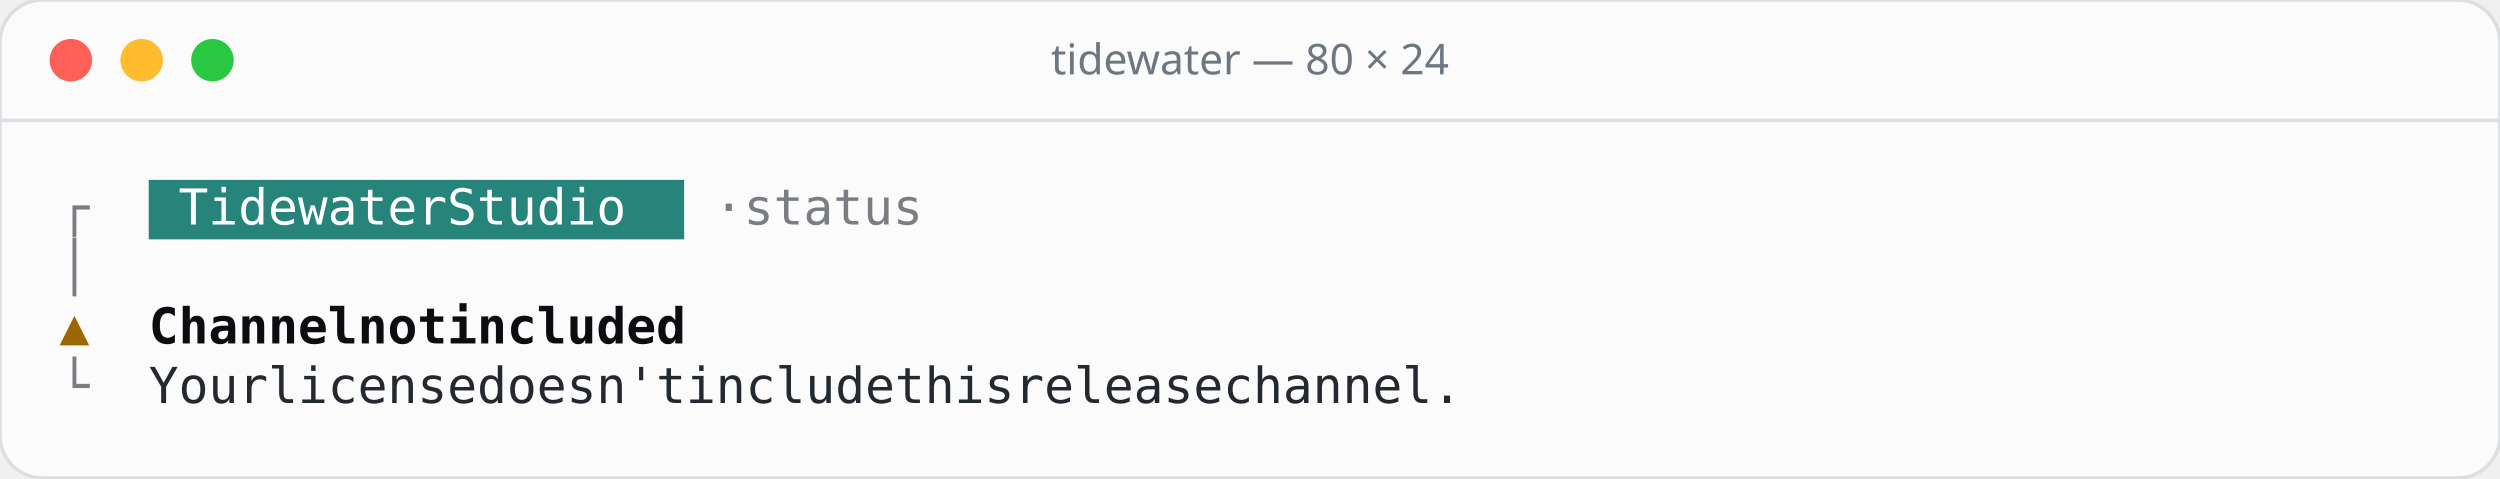
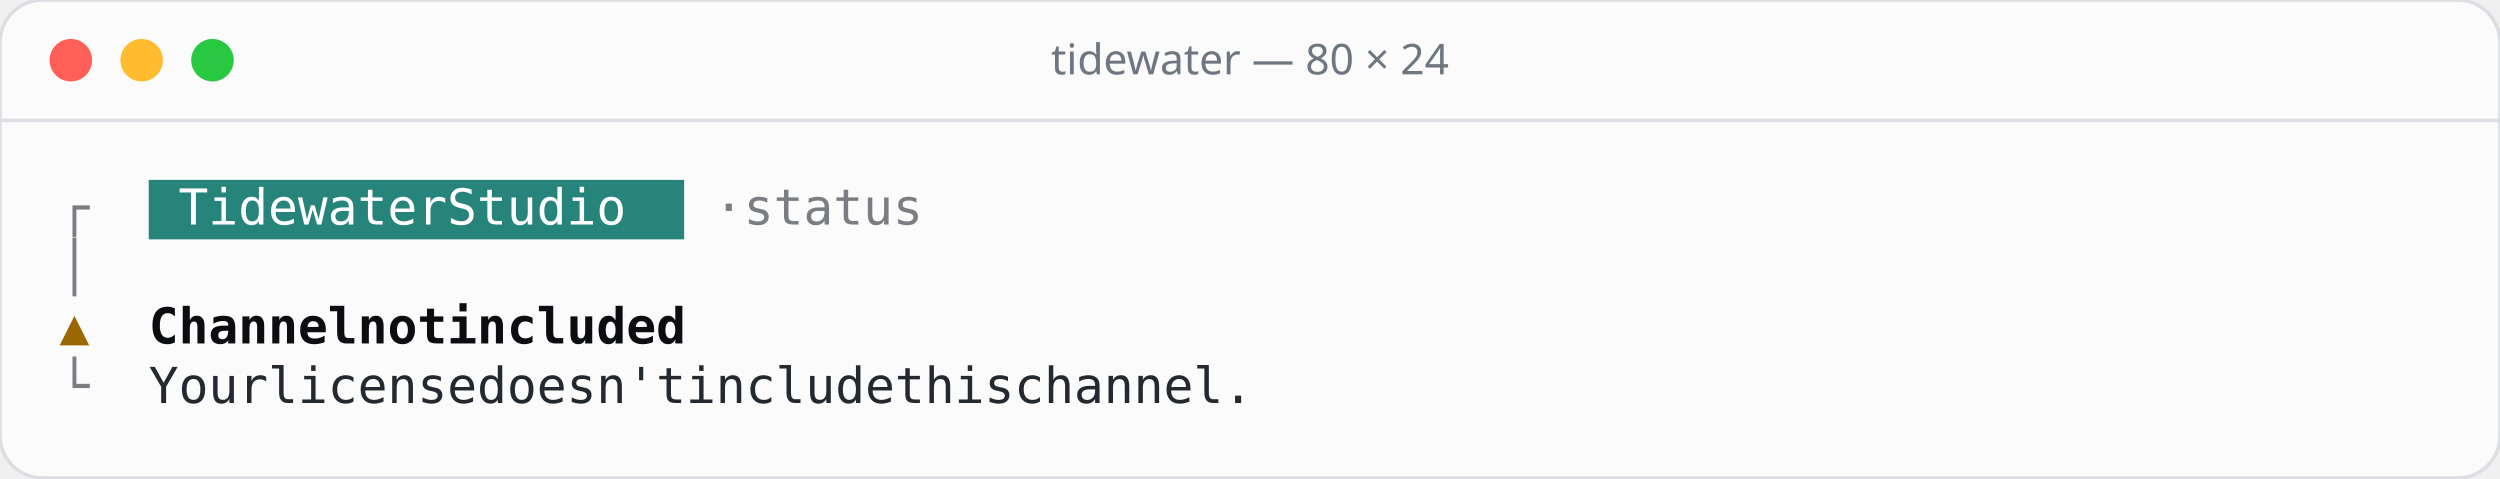
<svg xmlns="http://www.w3.org/2000/svg" width="706" height="135" viewBox="0 0 706 135">
  <rect width="706" height="135" rx="12" fill="#fbfbfc" stroke="#dcdee3" />
  <line x1="0" y1="34" x2="706" y2="34" stroke="#dcdee3" />
  <circle cx="20" cy="17" r="6" fill="#ff5f57" />
  <circle cx="40" cy="17" r="6" fill="#febc2e" />
  <circle cx="60" cy="17" r="6" fill="#28c840" />
  <text x="353" y="21" text-anchor="middle" font-family="Rubik, system-ui, sans-serif" font-size="12" font-weight="500" fill="#6e7781">tidewater — 80 × 24</text>
  <g font-family="'JetBrains Mono', ui-monospace, monospace" font-size="14">
    <rect x="42.0" y="50.8" width="151.2" height="16.8" fill="#26847a" />
    <text x="16.8" y="63.4" fill="#7a7d81">┌</text>
    <text x="50.4 58.8 67.2 75.6 84.0 92.4 100.8 109.2 117.6 134.4 142.8 151.2 159.6 168.0 176.4" y="63.4" fill="#ffffff">TidewaterStudio</text>
    <text x="201.6 218.4 226.8 235.2 243.6 252.0 260.4" y="63.4" fill="#7a7d81">·status</text>
    <text x="16.8" y="80.2" fill="#7a7d81">│</text>
    <text x="16.8" y="97.0" fill="#9a6700">▲</text>
    <text x="42.0 50.4 58.8 67.2 75.6 84.0 92.4 109.2 117.6 126.0 142.8 151.2 159.6 168.0 176.4 184.8 193.2 201.6" y="97.0" fill="#0b0d10" font-weight="600">Channelnotincluded</text>
    <text x="16.8" y="113.8" fill="#7a7d81">└</text>
-     <text x="42.0 50.4 58.8 67.2 84.0 92.4 100.8 109.2 117.6 126.0 134.4 151.2 159.6 168.0 176.4 184.8 193.2 201.6 218.4 226.8 235.2 243.6 252.0 260.4 268.8 285.6 294.0 302.4 310.8 327.6 336.0 344.4 352.8 361.2 369.6 378.0 394.8 403.2 411.6 420.0 428.4 436.8 445.2 453.6" y="113.8" fill="#24292f">Yourlicensedoesn'tincludethisreleasechannel.</text>
+     <text x="42.0 50.4 58.8 67.2 84.0 92.4 100.8 109.2 117.6 126.0 134.4 151.2 159.6 168.0 176.4 184.8 193.2 201.6 218.4 226.8 235.2 243.6 252.0 260.4 268.8 285.6 294.0 302.4 310.8 327.6 336.0 344.4 352.8 361.2 369.6 378.0 386.4" y="113.8" fill="#24292f">Yourlicensedoesn'tincludethischannel.</text>
  </g>
</svg>
